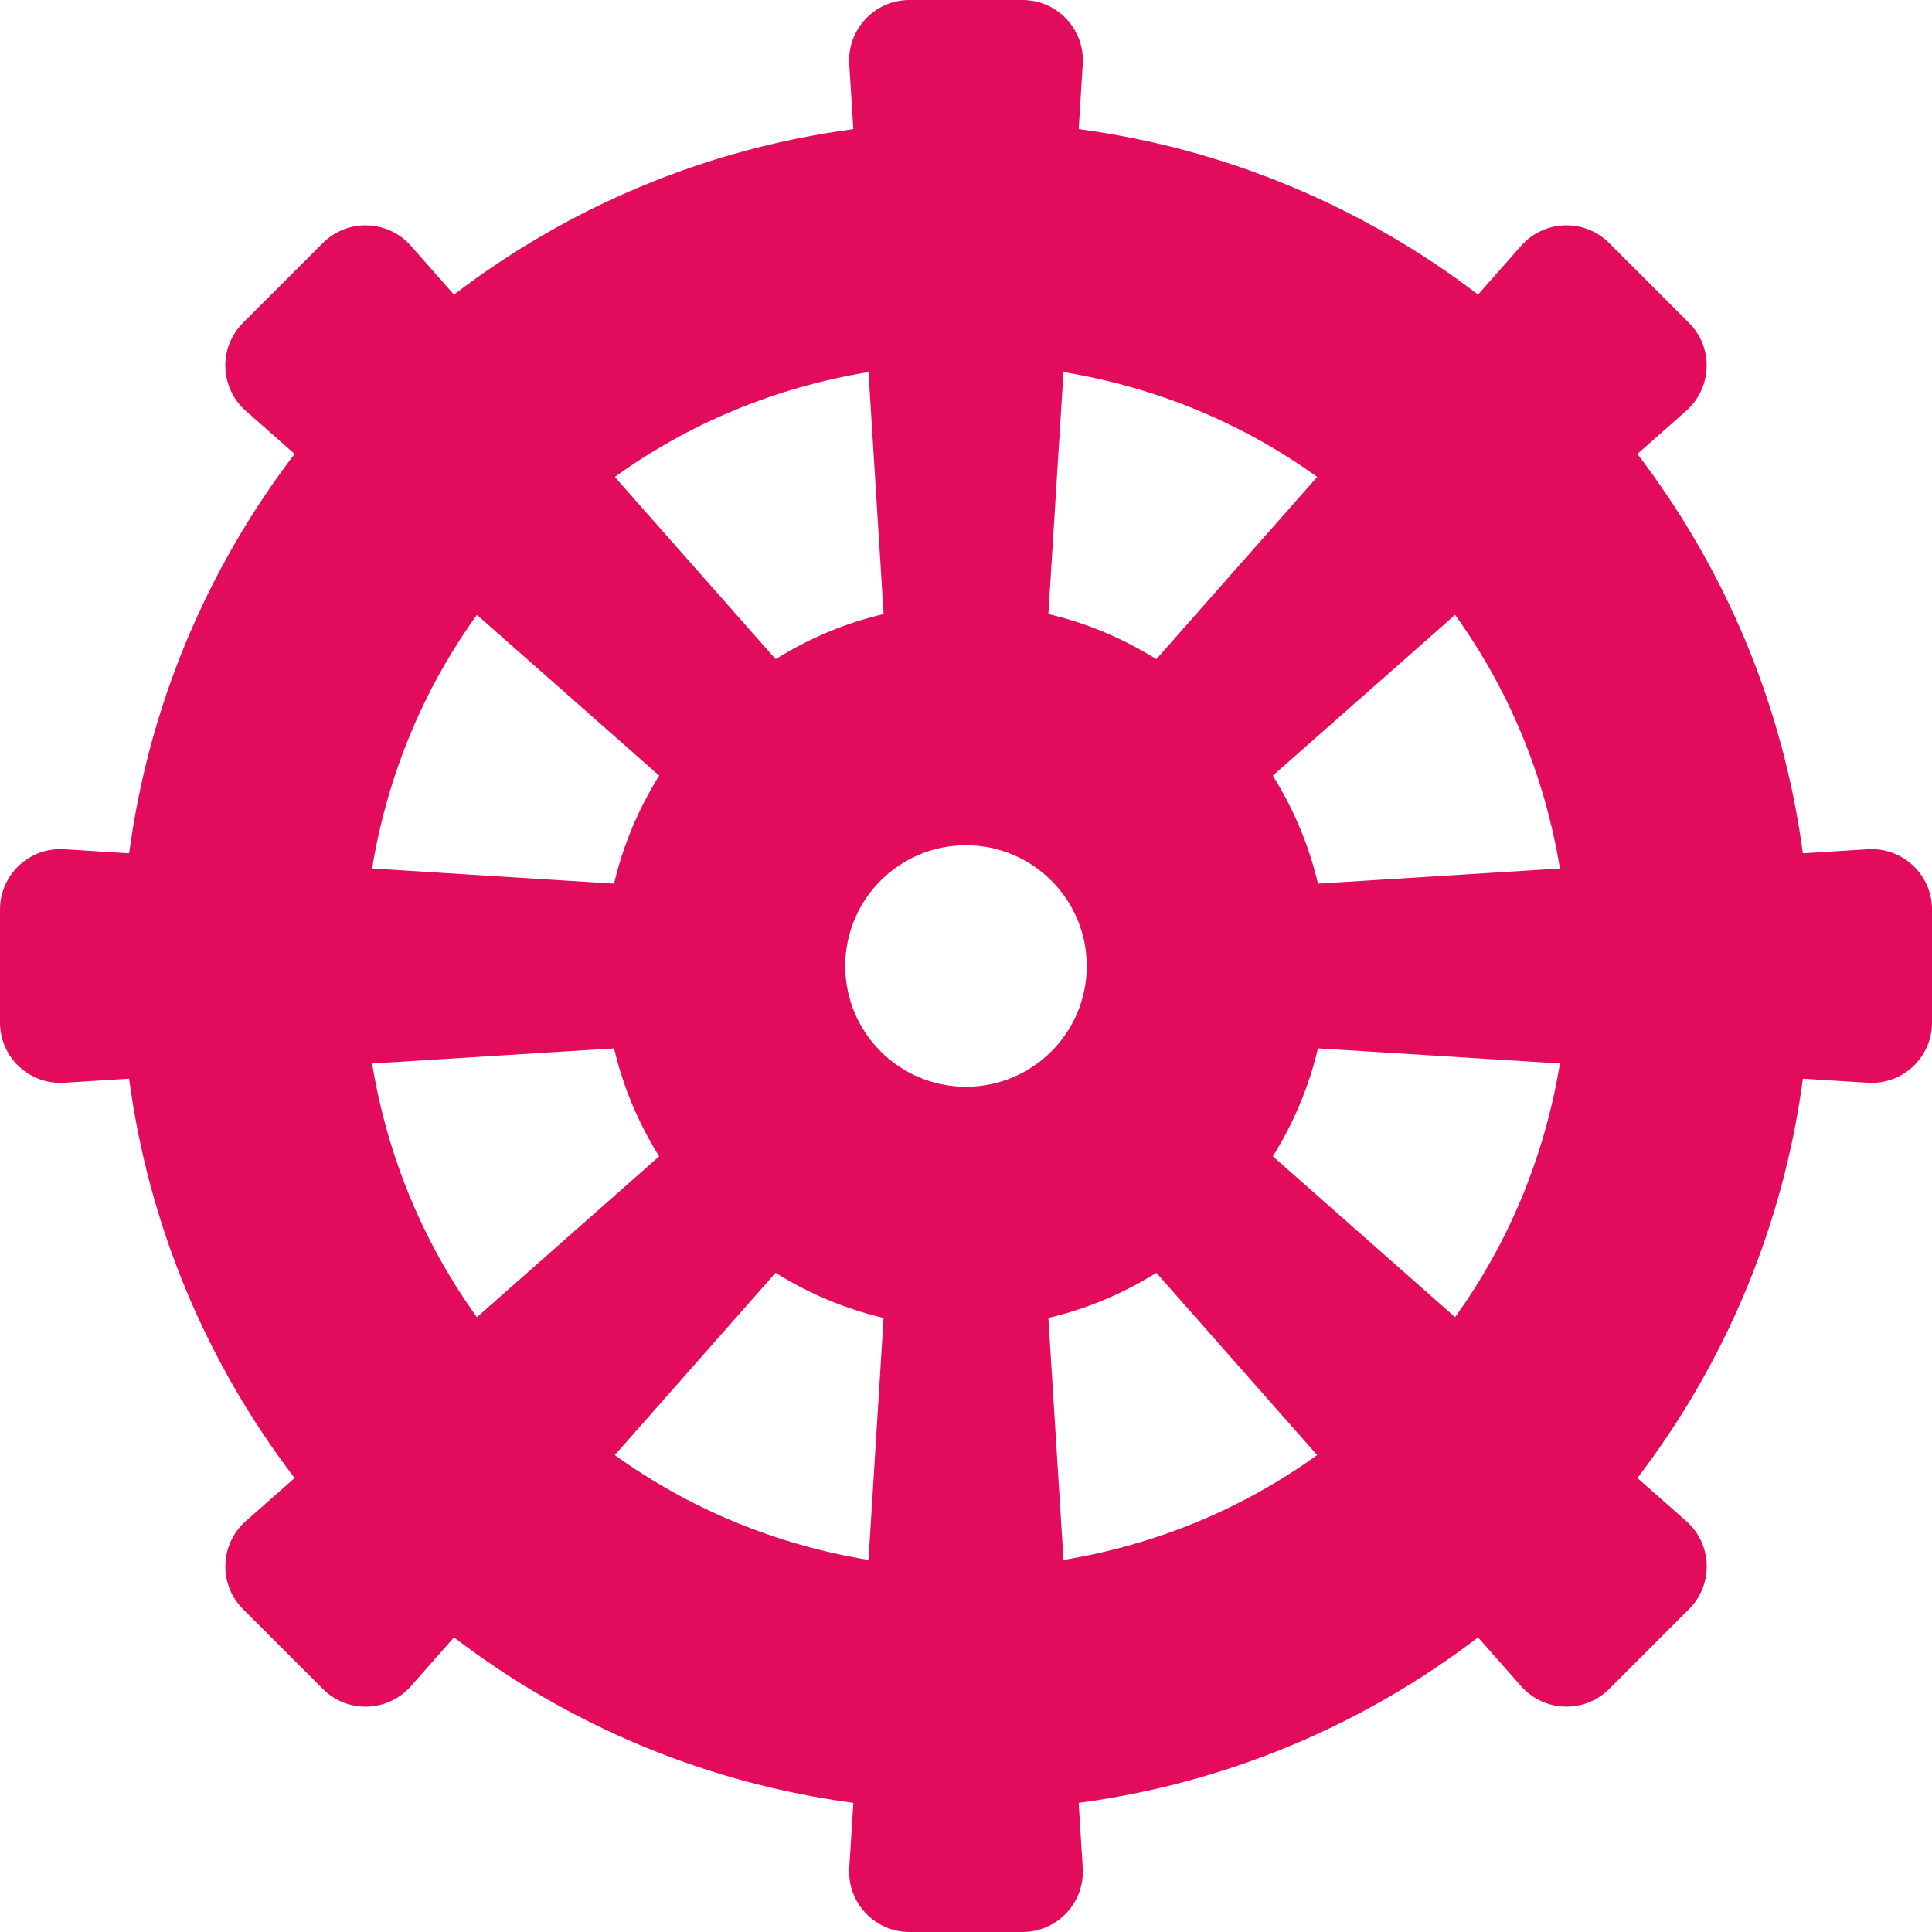
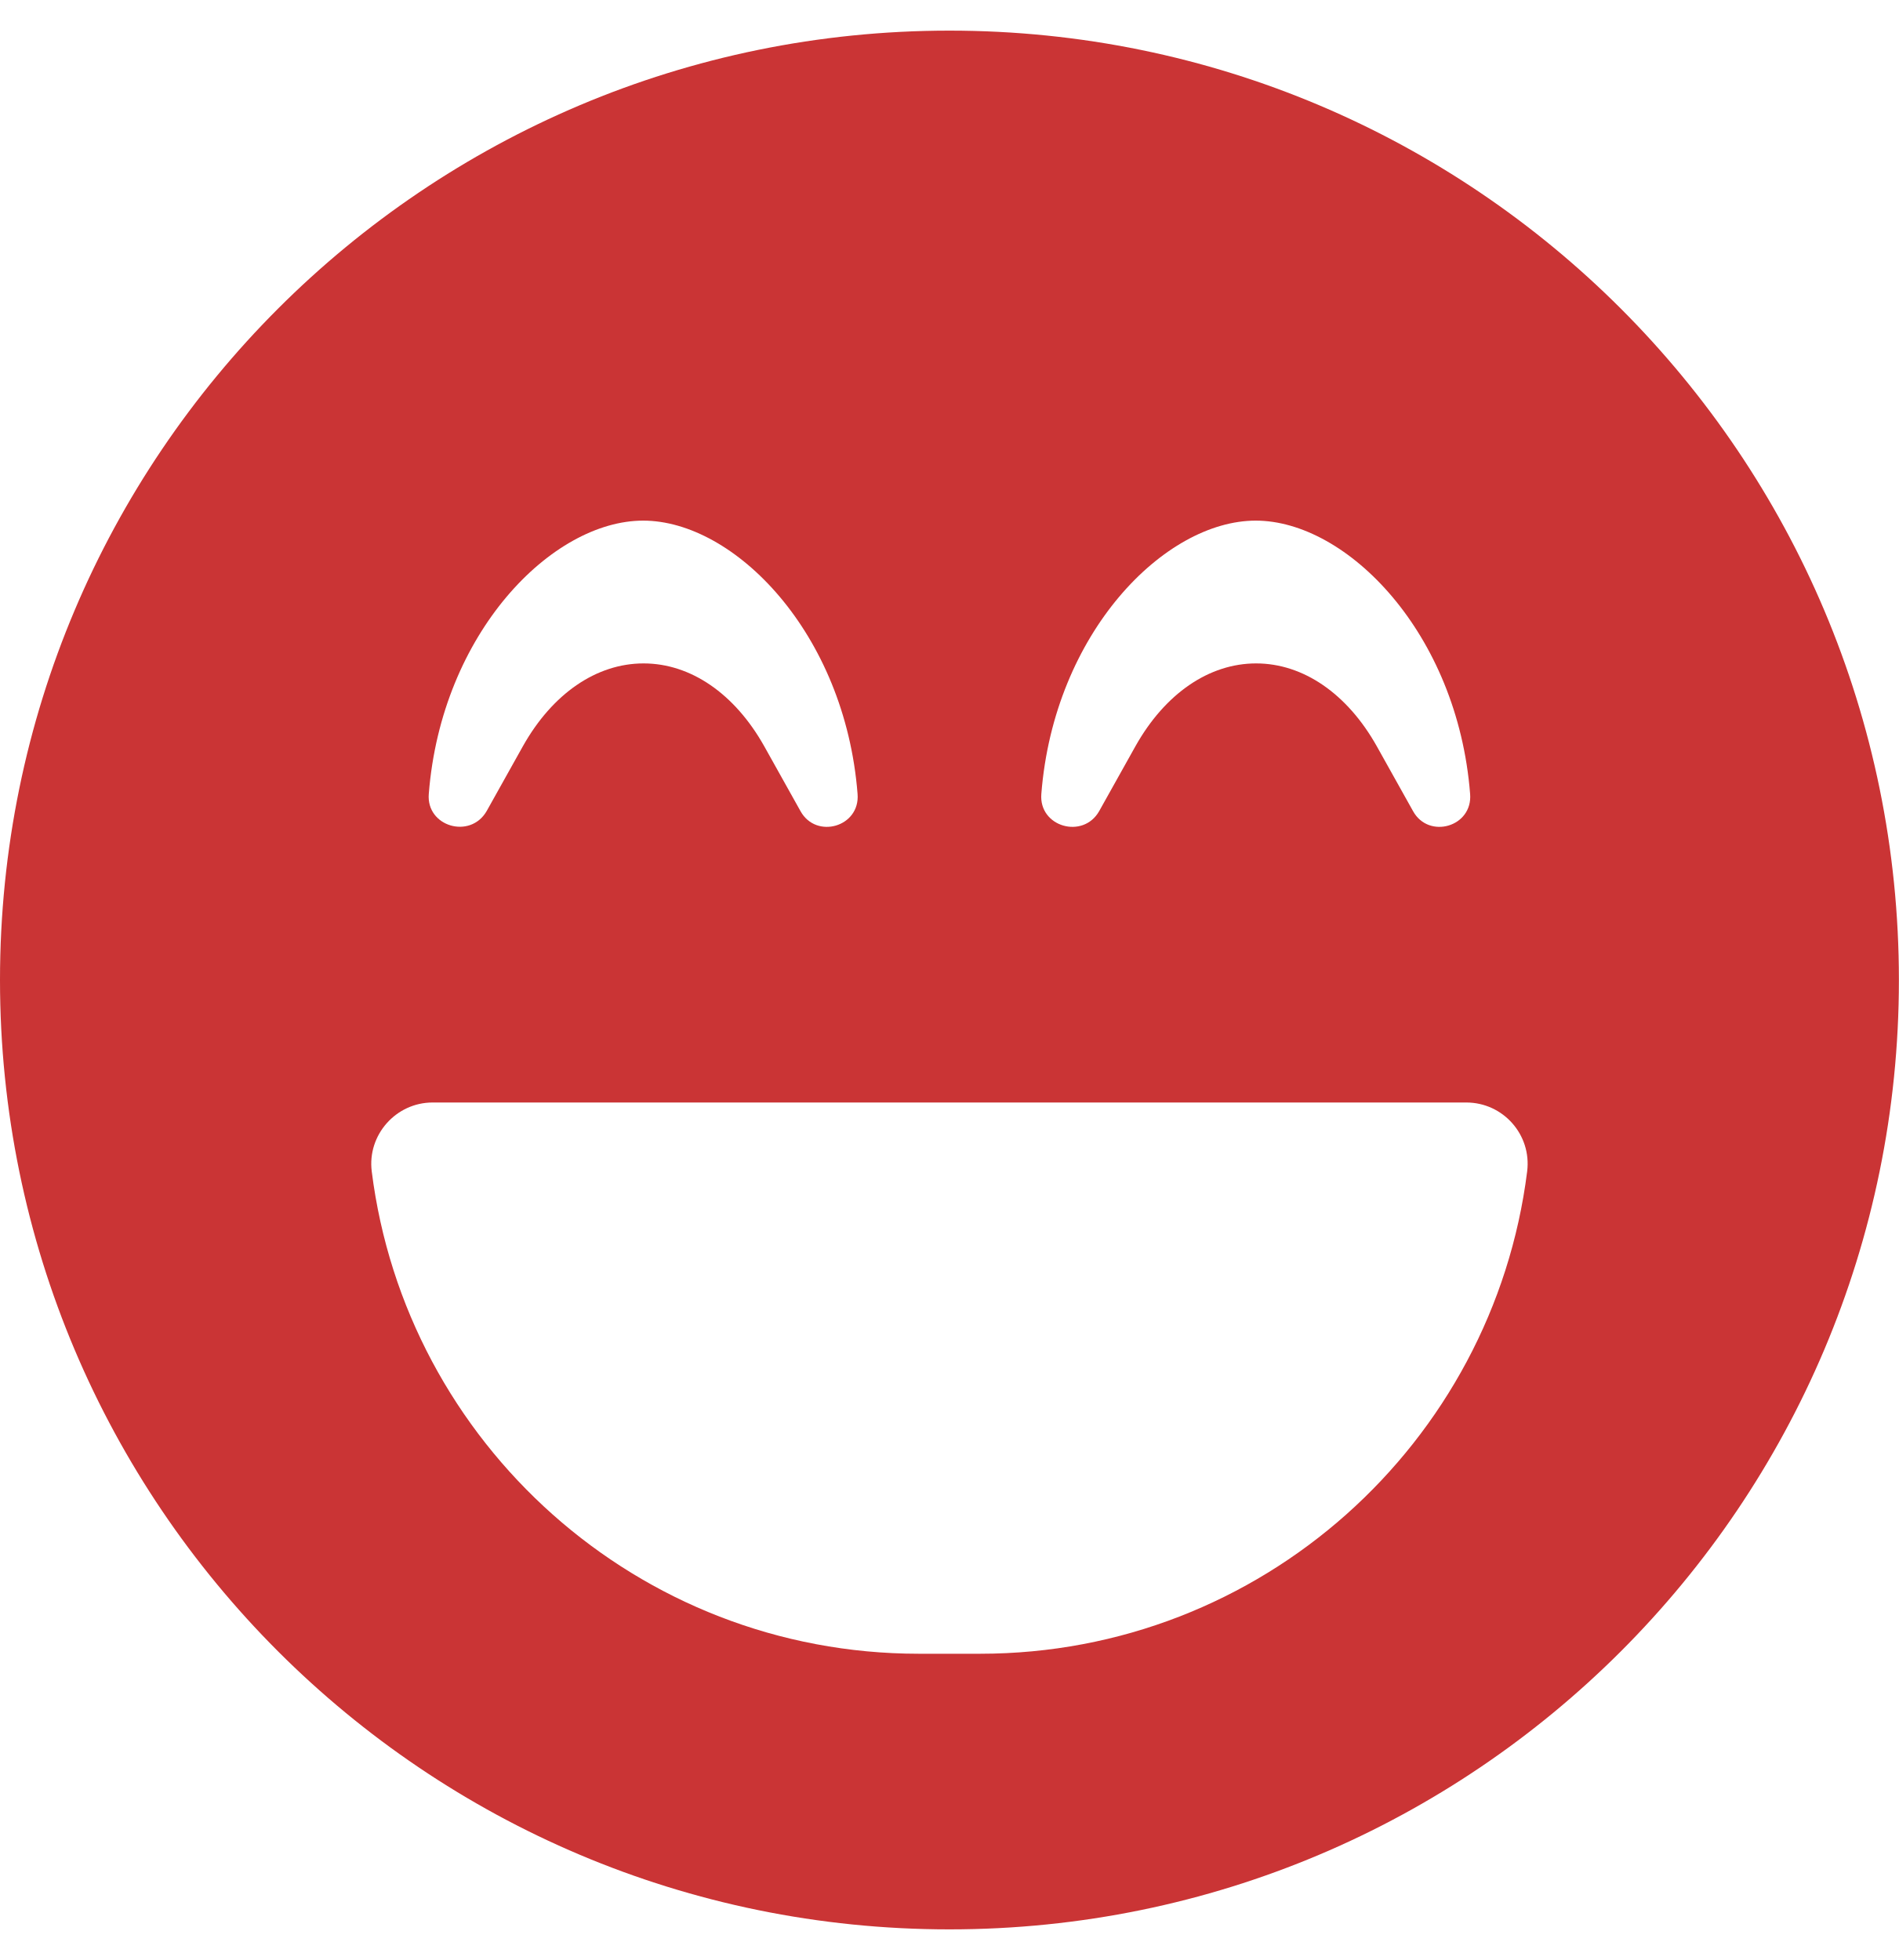
- <svg xmlns="http://www.w3.org/2000/svg" style="fill:#E30B5C;" viewBox="0 0 512 512">
-   <path d="M495 225.06l-17.22 1.08c-5.27-39.49-20.79-75.64-43.86-105.84l12.95-11.43c6.92-6.11 7.25-16.79.73-23.31L426.44 64.4c-6.53-6.53-17.21-6.19-23.31.73L391.7 78.07c-30.2-23.06-66.35-38.58-105.83-43.86L286.94 17c.58-9.21-6.74-17-15.97-17h-29.94c-9.23 0-16.54 7.79-15.97 17l1.08 17.22c-39.49 5.27-75.64 20.79-105.83 43.86l-11.43-12.95c-6.11-6.92-16.79-7.25-23.31-.73L64.4 85.56c-6.53 6.53-6.19 17.21.73 23.31l12.95 11.43c-23.06 30.2-38.58 66.35-43.86 105.84L17 225.06c-9.21-.58-17 6.74-17 15.97v29.94c0 9.23 7.79 16.54 17 15.97l17.22-1.08c5.27 39.49 20.79 75.64 43.86 105.83l-12.95 11.43c-6.92 6.11-7.25 16.79-.73 23.31l21.17 21.17c6.53 6.53 17.21 6.19 23.31-.73l11.43-12.95c30.2 23.06 66.35 38.58 105.84 43.86L225.06 495c-.58 9.21 6.74 17 15.97 17h29.94c9.23 0 16.54-7.79 15.97-17l-1.08-17.22c39.49-5.27 75.64-20.79 105.84-43.86l11.43 12.95c6.11 6.92 16.79 7.25 23.31.73l21.17-21.17c6.53-6.53 6.19-17.21-.73-23.31l-12.95-11.43c23.06-30.2 38.58-66.35 43.86-105.83l17.22 1.08c9.21.58 17-6.74 17-15.97v-29.94c-.01-9.23-7.8-16.54-17.01-15.97zM281.84 98.61c24.81 4.07 47.63 13.66 67.23 27.78l-42.62 48.29c-8.73-5.44-18.32-9.54-28.62-11.95l4.01-64.12zm-51.68 0l4.01 64.12c-10.29 2.41-19.89 6.52-28.62 11.95l-42.62-48.29c19.6-14.12 42.42-23.71 67.23-27.78zm-103.77 64.33l48.3 42.61c-5.44 8.73-9.54 18.33-11.96 28.62l-64.12-4.01c4.07-24.81 13.66-47.62 27.78-67.22zm-27.78 118.9l64.12-4.01c2.41 10.29 6.52 19.89 11.95 28.62l-48.29 42.62c-14.12-19.6-23.71-42.42-27.78-67.23zm131.55 131.55c-24.81-4.07-47.63-13.66-67.23-27.78l42.61-48.3c8.73 5.44 18.33 9.54 28.62 11.96l-4 64.12zM256 288c-17.67 0-32-14.33-32-32s14.33-32 32-32 32 14.33 32 32-14.33 32-32 32zm25.84 125.39l-4.01-64.12c10.29-2.41 19.89-6.52 28.62-11.96l42.61 48.3c-19.6 14.12-42.41 23.71-67.22 27.78zm103.77-64.33l-48.29-42.62c5.44-8.73 9.54-18.32 11.95-28.62l64.12 4.01c-4.07 24.82-13.66 47.64-27.78 67.23zm-36.34-114.89c-2.41-10.29-6.52-19.89-11.96-28.62l48.3-42.61c14.12 19.6 23.71 42.42 27.78 67.23l-64.12 4z" />
+ <svg xmlns="http://www.w3.org/2000/svg" style="fill:#CA3435;" viewBox="0 0 496 512">
+   <path d="M248 8C111 8 0 119 0 256s111 248 248 248 248-111 248-248S385 8 248 8zm24 199.4c3.3-42.1 32.2-71.4 56-71.4s52.7 29.3 56 71.4c.7 8.6-10.8 11.9-14.9 4.5l-9.5-17c-7.7-13.7-19.2-21.6-31.5-21.6s-23.8 7.9-31.5 21.6l-9.5 17c-4.2 7.4-15.8 4.1-15.1-4.5zm-160 0c3.3-42.1 32.2-71.4 56-71.4s52.7 29.3 56 71.4c.7 8.6-10.8 11.9-14.9 4.5l-9.5-17c-7.7-13.7-19.2-21.6-31.5-21.6s-23.8 7.9-31.5 21.6l-9.5 17c-4.3 7.4-15.8 4-15.1-4.5zM398.9 306C390 377 329.4 432 256 432h-16c-73.4 0-134-55-142.9-126-1.2-9.5 6.3-18 15.9-18h270c9.6 0 17.1 8.4 15.9 18z" />
</svg>
